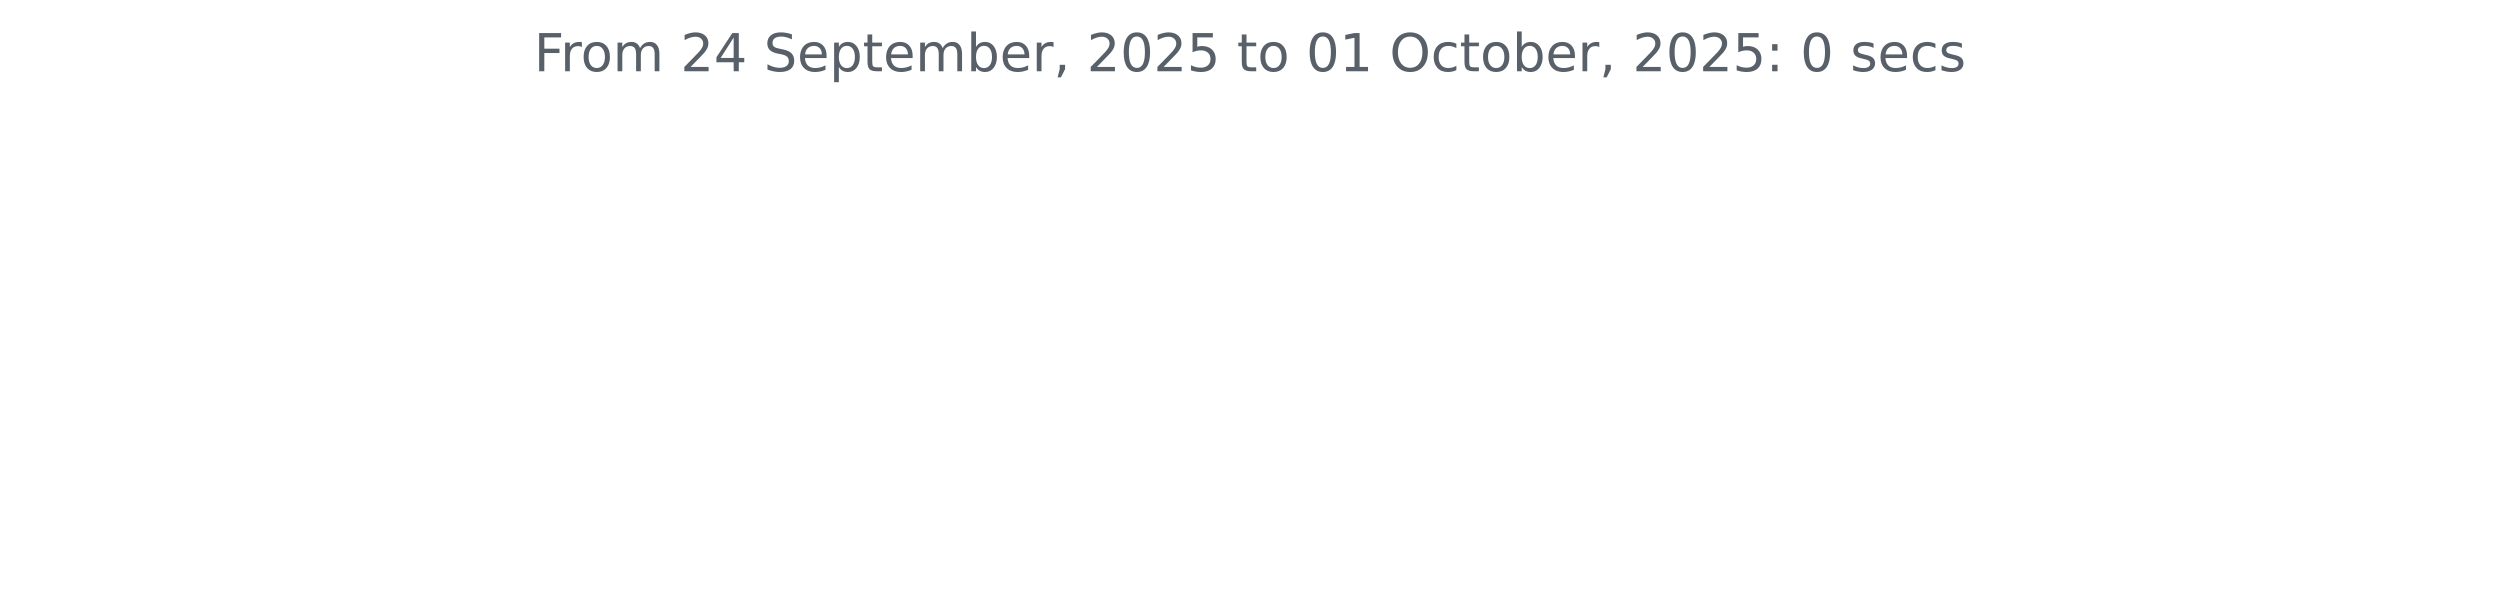
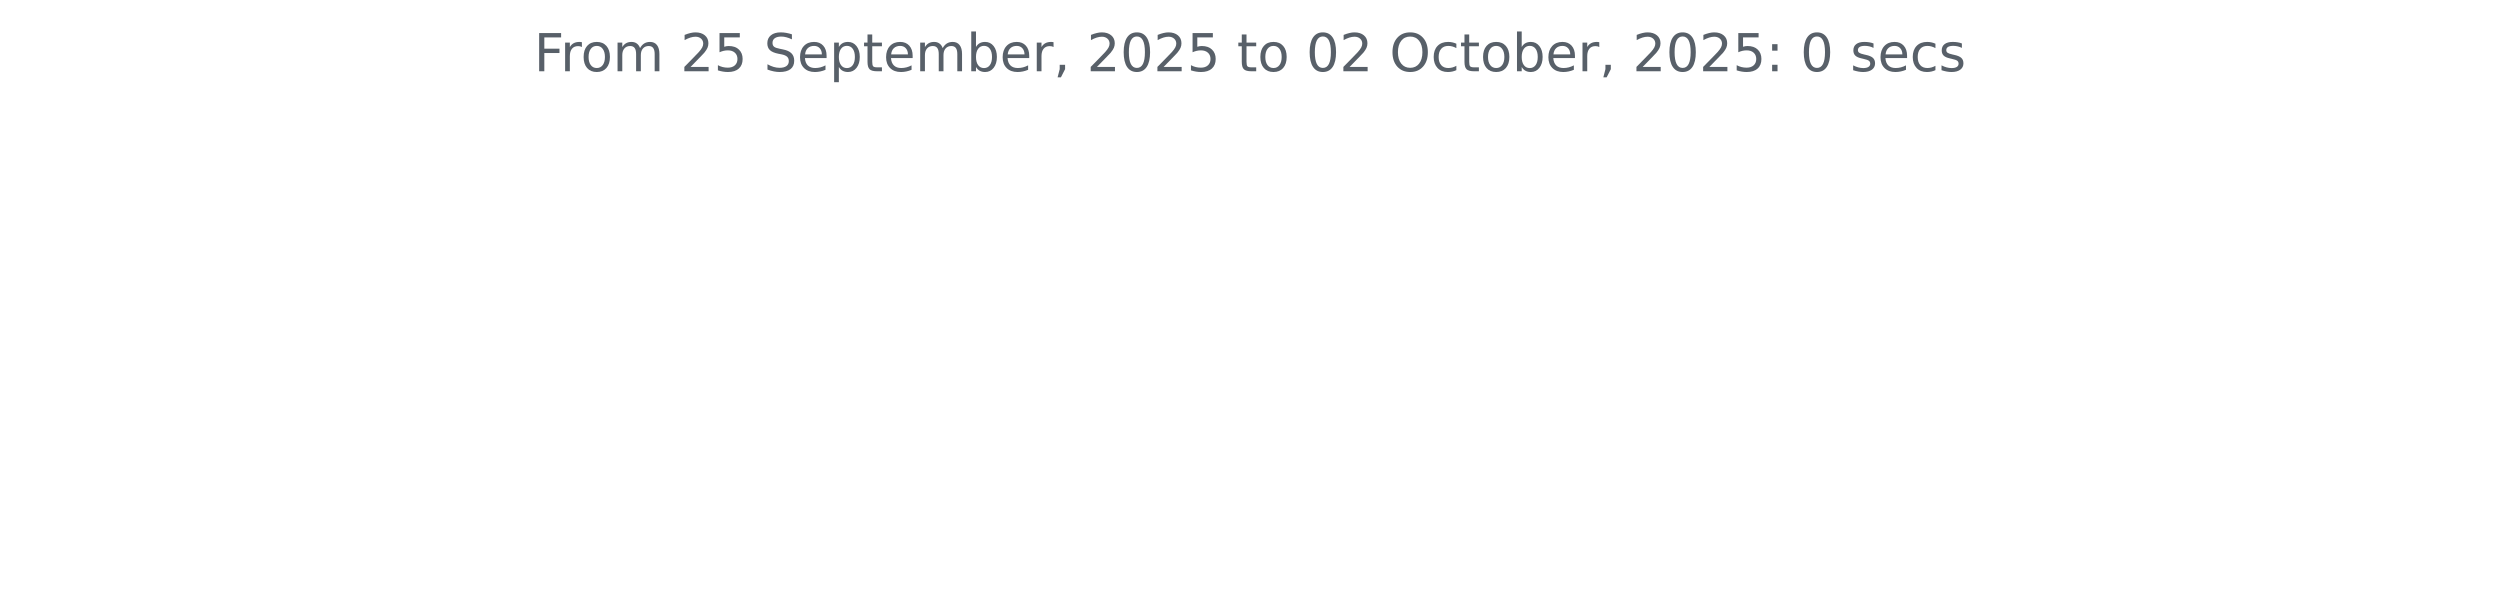
<svg xmlns="http://www.w3.org/2000/svg" xmlns:xlink="http://www.w3.org/1999/xlink" width="572.4pt" height="140.398pt" viewBox="0 0 572.4 140.398" version="1.1">
  <defs>
    <style type="text/css">*{stroke-linejoin: round; stroke-linecap: butt}</style>
  </defs>
  <g id="figure_1">
    <g id="patch_1">
      <path d="M 0 140.398  L 572.4 140.398  L 572.4 0  L 0 0  L 0 140.398  z " style="fill: none" />
    </g>
    <g id="axes_1">
      <g id="matplotlib.axis_1" />
      <g id="matplotlib.axis_2" />
      <g id="text_1">
        <g style="fill: #586069" transform="translate(122.2678 16.31812) scale(0.12 -0.12)">
          <defs>
            <path id="DejaVuSans-46" d="M 628 4666  L 3309 4666  L 3309 4134  L 1259 4134  L 1259 2759  L 3109 2759  L 3109 2228  L 1259 2228  L 1259 0  L 628 0  L 628 4666  z " transform="scale(0.015625)" />
            <path id="DejaVuSans-72" d="M 2631 2963  Q 2534 3019 2420 3045  Q 2306 3072 2169 3072  Q 1681 3072 1420 2755  Q 1159 2438 1159 1844  L 1159 0  L 581 0  L 581 3500  L 1159 3500  L 1159 2956  Q 1341 3275 1631 3429  Q 1922 3584 2338 3584  Q 2397 3584 2469 3576  Q 2541 3569 2628 3553  L 2631 2963  z " transform="scale(0.015625)" />
            <path id="DejaVuSans-6f" d="M 1959 3097  Q 1497 3097 1228 2736  Q 959 2375 959 1747  Q 959 1119 1226 758  Q 1494 397 1959 397  Q 2419 397 2687 759  Q 2956 1122 2956 1747  Q 2956 2369 2687 2733  Q 2419 3097 1959 3097  z M 1959 3584  Q 2709 3584 3137 3096  Q 3566 2609 3566 1747  Q 3566 888 3137 398  Q 2709 -91 1959 -91  Q 1206 -91 779 398  Q 353 888 353 1747  Q 353 2609 779 3096  Q 1206 3584 1959 3584  z " transform="scale(0.015625)" />
            <path id="DejaVuSans-6d" d="M 3328 2828  Q 3544 3216 3844 3400  Q 4144 3584 4550 3584  Q 5097 3584 5394 3201  Q 5691 2819 5691 2113  L 5691 0  L 5113 0  L 5113 2094  Q 5113 2597 4934 2840  Q 4756 3084 4391 3084  Q 3944 3084 3684 2787  Q 3425 2491 3425 1978  L 3425 0  L 2847 0  L 2847 2094  Q 2847 2600 2669 2842  Q 2491 3084 2119 3084  Q 1678 3084 1418 2786  Q 1159 2488 1159 1978  L 1159 0  L 581 0  L 581 3500  L 1159 3500  L 1159 2956  Q 1356 3278 1631 3431  Q 1906 3584 2284 3584  Q 2666 3584 2933 3390  Q 3200 3197 3328 2828  z " transform="scale(0.015625)" />
            <path id="DejaVuSans-20" transform="scale(0.015625)" />
            <path id="DejaVuSans-32" d="M 1228 531  L 3431 531  L 3431 0  L 469 0  L 469 531  Q 828 903 1448 1529  Q 2069 2156 2228 2338  Q 2531 2678 2651 2914  Q 2772 3150 2772 3378  Q 2772 3750 2511 3984  Q 2250 4219 1831 4219  Q 1534 4219 1204 4116  Q 875 4013 500 3803  L 500 4441  Q 881 4594 1212 4672  Q 1544 4750 1819 4750  Q 2544 4750 2975 4387  Q 3406 4025 3406 3419  Q 3406 3131 3298 2873  Q 3191 2616 2906 2266  Q 2828 2175 2409 1742  Q 1991 1309 1228 531  z " transform="scale(0.015625)" />
-             <path id="DejaVuSans-34" d="M 2419 4116  L 825 1625  L 2419 1625  L 2419 4116  z M 2253 4666  L 3047 4666  L 3047 1625  L 3713 1625  L 3713 1100  L 3047 1100  L 3047 0  L 2419 0  L 2419 1100  L 313 1100  L 313 1709  L 2253 4666  z " transform="scale(0.015625)" />
+             <path id="DejaVuSans-35" d="M 691 4666  L 3169 4666  L 3169 4134  L 1269 4134  L 1269 2991  Q 1406 3038 1543 3061  Q 1681 3084 1819 3084  Q 2600 3084 3056 2656  Q 3513 2228 3513 1497  Q 3513 744 3044 326  Q 2575 -91 1722 -91  Q 1428 -91 1123 -41  Q 819 9 494 109  L 494 744  Q 775 591 1075 516  Q 1375 441 1709 441  Q 2250 441 2565 725  Q 2881 1009 2881 1497  Q 2881 1984 2565 2268  Q 2250 2553 1709 2553  Q 1456 2553 1204 2497  Q 953 2441 691 2322  L 691 4666  z " transform="scale(0.015625)" />
            <path id="DejaVuSans-53" d="M 3425 4513  L 3425 3897  Q 3066 4069 2747 4153  Q 2428 4238 2131 4238  Q 1616 4238 1336 4038  Q 1056 3838 1056 3469  Q 1056 3159 1242 3001  Q 1428 2844 1947 2747  L 2328 2669  Q 3034 2534 3370 2195  Q 3706 1856 3706 1288  Q 3706 609 3251 259  Q 2797 -91 1919 -91  Q 1588 -91 1214 -16  Q 841 59 441 206  L 441 856  Q 825 641 1194 531  Q 1563 422 1919 422  Q 2459 422 2753 634  Q 3047 847 3047 1241  Q 3047 1584 2836 1778  Q 2625 1972 2144 2069  L 1759 2144  Q 1053 2284 737 2584  Q 422 2884 422 3419  Q 422 4038 858 4394  Q 1294 4750 2059 4750  Q 2388 4750 2728 4690  Q 3069 4631 3425 4513  z " transform="scale(0.015625)" />
            <path id="DejaVuSans-65" d="M 3597 1894  L 3597 1613  L 953 1613  Q 991 1019 1311 708  Q 1631 397 2203 397  Q 2534 397 2845 478  Q 3156 559 3463 722  L 3463 178  Q 3153 47 2828 -22  Q 2503 -91 2169 -91  Q 1331 -91 842 396  Q 353 884 353 1716  Q 353 2575 817 3079  Q 1281 3584 2069 3584  Q 2775 3584 3186 3129  Q 3597 2675 3597 1894  z M 3022 2063  Q 3016 2534 2758 2815  Q 2500 3097 2075 3097  Q 1594 3097 1305 2825  Q 1016 2553 972 2059  L 3022 2063  z " transform="scale(0.015625)" />
            <path id="DejaVuSans-70" d="M 1159 525  L 1159 -1331  L 581 -1331  L 581 3500  L 1159 3500  L 1159 2969  Q 1341 3281 1617 3432  Q 1894 3584 2278 3584  Q 2916 3584 3314 3078  Q 3713 2572 3713 1747  Q 3713 922 3314 415  Q 2916 -91 2278 -91  Q 1894 -91 1617 61  Q 1341 213 1159 525  z M 3116 1747  Q 3116 2381 2855 2742  Q 2594 3103 2138 3103  Q 1681 3103 1420 2742  Q 1159 2381 1159 1747  Q 1159 1113 1420 752  Q 1681 391 2138 391  Q 2594 391 2855 752  Q 3116 1113 3116 1747  z " transform="scale(0.015625)" />
            <path id="DejaVuSans-74" d="M 1172 4494  L 1172 3500  L 2356 3500  L 2356 3053  L 1172 3053  L 1172 1153  Q 1172 725 1289 603  Q 1406 481 1766 481  L 2356 481  L 2356 0  L 1766 0  Q 1100 0 847 248  Q 594 497 594 1153  L 594 3053  L 172 3053  L 172 3500  L 594 3500  L 594 4494  L 1172 4494  z " transform="scale(0.015625)" />
            <path id="DejaVuSans-62" d="M 3116 1747  Q 3116 2381 2855 2742  Q 2594 3103 2138 3103  Q 1681 3103 1420 2742  Q 1159 2381 1159 1747  Q 1159 1113 1420 752  Q 1681 391 2138 391  Q 2594 391 2855 752  Q 3116 1113 3116 1747  z M 1159 2969  Q 1341 3281 1617 3432  Q 1894 3584 2278 3584  Q 2916 3584 3314 3078  Q 3713 2572 3713 1747  Q 3713 922 3314 415  Q 2916 -91 2278 -91  Q 1894 -91 1617 61  Q 1341 213 1159 525  L 1159 0  L 581 0  L 581 4863  L 1159 4863  L 1159 2969  z " transform="scale(0.015625)" />
            <path id="DejaVuSans-2c" d="M 750 794  L 1409 794  L 1409 256  L 897 -744  L 494 -744  L 750 256  L 750 794  z " transform="scale(0.015625)" />
            <path id="DejaVuSans-30" d="M 2034 4250  Q 1547 4250 1301 3770  Q 1056 3291 1056 2328  Q 1056 1369 1301 889  Q 1547 409 2034 409  Q 2525 409 2770 889  Q 3016 1369 3016 2328  Q 3016 3291 2770 3770  Q 2525 4250 2034 4250  z M 2034 4750  Q 2819 4750 3233 4129  Q 3647 3509 3647 2328  Q 3647 1150 3233 529  Q 2819 -91 2034 -91  Q 1250 -91 836 529  Q 422 1150 422 2328  Q 422 3509 836 4129  Q 1250 4750 2034 4750  z " transform="scale(0.015625)" />
-             <path id="DejaVuSans-35" d="M 691 4666  L 3169 4666  L 3169 4134  L 1269 4134  L 1269 2991  Q 1406 3038 1543 3061  Q 1681 3084 1819 3084  Q 2600 3084 3056 2656  Q 3513 2228 3513 1497  Q 3513 744 3044 326  Q 2575 -91 1722 -91  Q 1428 -91 1123 -41  Q 819 9 494 109  L 494 744  Q 775 591 1075 516  Q 1375 441 1709 441  Q 2250 441 2565 725  Q 2881 1009 2881 1497  Q 2881 1984 2565 2268  Q 2250 2553 1709 2553  Q 1456 2553 1204 2497  Q 953 2441 691 2322  L 691 4666  z " transform="scale(0.015625)" />
-             <path id="DejaVuSans-31" d="M 794 531  L 1825 531  L 1825 4091  L 703 3866  L 703 4441  L 1819 4666  L 2450 4666  L 2450 531  L 3481 531  L 3481 0  L 794 0  L 794 531  z " transform="scale(0.015625)" />
            <path id="DejaVuSans-4f" d="M 2522 4238  Q 1834 4238 1429 3725  Q 1025 3213 1025 2328  Q 1025 1447 1429 934  Q 1834 422 2522 422  Q 3209 422 3611 934  Q 4013 1447 4013 2328  Q 4013 3213 3611 3725  Q 3209 4238 2522 4238  z M 2522 4750  Q 3503 4750 4090 4092  Q 4678 3434 4678 2328  Q 4678 1225 4090 567  Q 3503 -91 2522 -91  Q 1538 -91 948 565  Q 359 1222 359 2328  Q 359 3434 948 4092  Q 1538 4750 2522 4750  z " transform="scale(0.015625)" />
            <path id="DejaVuSans-63" d="M 3122 3366  L 3122 2828  Q 2878 2963 2633 3030  Q 2388 3097 2138 3097  Q 1578 3097 1268 2742  Q 959 2388 959 1747  Q 959 1106 1268 751  Q 1578 397 2138 397  Q 2388 397 2633 464  Q 2878 531 3122 666  L 3122 134  Q 2881 22 2623 -34  Q 2366 -91 2075 -91  Q 1284 -91 818 406  Q 353 903 353 1747  Q 353 2603 823 3093  Q 1294 3584 2113 3584  Q 2378 3584 2631 3529  Q 2884 3475 3122 3366  z " transform="scale(0.015625)" />
            <path id="DejaVuSans-3a" d="M 750 794  L 1409 794  L 1409 0  L 750 0  L 750 794  z M 750 3309  L 1409 3309  L 1409 2516  L 750 2516  L 750 3309  z " transform="scale(0.015625)" />
            <path id="DejaVuSans-73" d="M 2834 3397  L 2834 2853  Q 2591 2978 2328 3040  Q 2066 3103 1784 3103  Q 1356 3103 1142 2972  Q 928 2841 928 2578  Q 928 2378 1081 2264  Q 1234 2150 1697 2047  L 1894 2003  Q 2506 1872 2764 1633  Q 3022 1394 3022 966  Q 3022 478 2636 193  Q 2250 -91 1575 -91  Q 1294 -91 989 -36  Q 684 19 347 128  L 347 722  Q 666 556 975 473  Q 1284 391 1588 391  Q 1994 391 2212 530  Q 2431 669 2431 922  Q 2431 1156 2273 1281  Q 2116 1406 1581 1522  L 1381 1569  Q 847 1681 609 1914  Q 372 2147 372 2553  Q 372 3047 722 3315  Q 1072 3584 1716 3584  Q 2034 3584 2315 3537  Q 2597 3491 2834 3397  z " transform="scale(0.015625)" />
          </defs>
          <use xlink:href="#DejaVuSans-46" />
          <use xlink:href="#DejaVuSans-72" x="50.27" />
          <use xlink:href="#DejaVuSans-6f" x="89.133" />
          <use xlink:href="#DejaVuSans-6d" x="150.314" />
          <use xlink:href="#DejaVuSans-20" x="247.727" />
          <use xlink:href="#DejaVuSans-32" x="279.514" />
-           <use xlink:href="#DejaVuSans-34" x="343.137" />
+           <use xlink:href="#DejaVuSans-35" x="343.137" />
          <use xlink:href="#DejaVuSans-20" x="406.76" />
          <use xlink:href="#DejaVuSans-53" x="438.547" />
          <use xlink:href="#DejaVuSans-65" x="502.023" />
          <use xlink:href="#DejaVuSans-70" x="563.547" />
          <use xlink:href="#DejaVuSans-74" x="627.023" />
          <use xlink:href="#DejaVuSans-65" x="666.232" />
          <use xlink:href="#DejaVuSans-6d" x="727.756" />
          <use xlink:href="#DejaVuSans-62" x="825.168" />
          <use xlink:href="#DejaVuSans-65" x="888.645" />
          <use xlink:href="#DejaVuSans-72" x="950.168" />
          <use xlink:href="#DejaVuSans-2c" x="991.281" />
          <use xlink:href="#DejaVuSans-20" x="1023.068" />
          <use xlink:href="#DejaVuSans-32" x="1054.855" />
          <use xlink:href="#DejaVuSans-30" x="1118.479" />
          <use xlink:href="#DejaVuSans-32" x="1182.102" />
          <use xlink:href="#DejaVuSans-35" x="1245.725" />
          <use xlink:href="#DejaVuSans-20" x="1309.348" />
          <use xlink:href="#DejaVuSans-74" x="1341.135" />
          <use xlink:href="#DejaVuSans-6f" x="1380.344" />
          <use xlink:href="#DejaVuSans-20" x="1441.525" />
          <use xlink:href="#DejaVuSans-30" x="1473.312" />
-           <use xlink:href="#DejaVuSans-31" x="1536.936" />
+           <use xlink:href="#DejaVuSans-32" x="1536.936" />
          <use xlink:href="#DejaVuSans-20" x="1600.559" />
          <use xlink:href="#DejaVuSans-4f" x="1632.346" />
          <use xlink:href="#DejaVuSans-63" x="1711.057" />
          <use xlink:href="#DejaVuSans-74" x="1766.037" />
          <use xlink:href="#DejaVuSans-6f" x="1805.246" />
          <use xlink:href="#DejaVuSans-62" x="1866.428" />
          <use xlink:href="#DejaVuSans-65" x="1929.904" />
          <use xlink:href="#DejaVuSans-72" x="1991.428" />
          <use xlink:href="#DejaVuSans-2c" x="2032.541" />
          <use xlink:href="#DejaVuSans-20" x="2064.328" />
          <use xlink:href="#DejaVuSans-32" x="2096.115" />
          <use xlink:href="#DejaVuSans-30" x="2159.738" />
          <use xlink:href="#DejaVuSans-32" x="2223.361" />
          <use xlink:href="#DejaVuSans-35" x="2286.984" />
          <use xlink:href="#DejaVuSans-3a" x="2350.607" />
          <use xlink:href="#DejaVuSans-20" x="2384.299" />
          <use xlink:href="#DejaVuSans-30" x="2416.086" />
          <use xlink:href="#DejaVuSans-20" x="2479.709" />
          <use xlink:href="#DejaVuSans-73" x="2511.496" />
          <use xlink:href="#DejaVuSans-65" x="2563.596" />
          <use xlink:href="#DejaVuSans-63" x="2625.119" />
          <use xlink:href="#DejaVuSans-73" x="2680.1" />
        </g>
      </g>
    </g>
  </g>
</svg>
